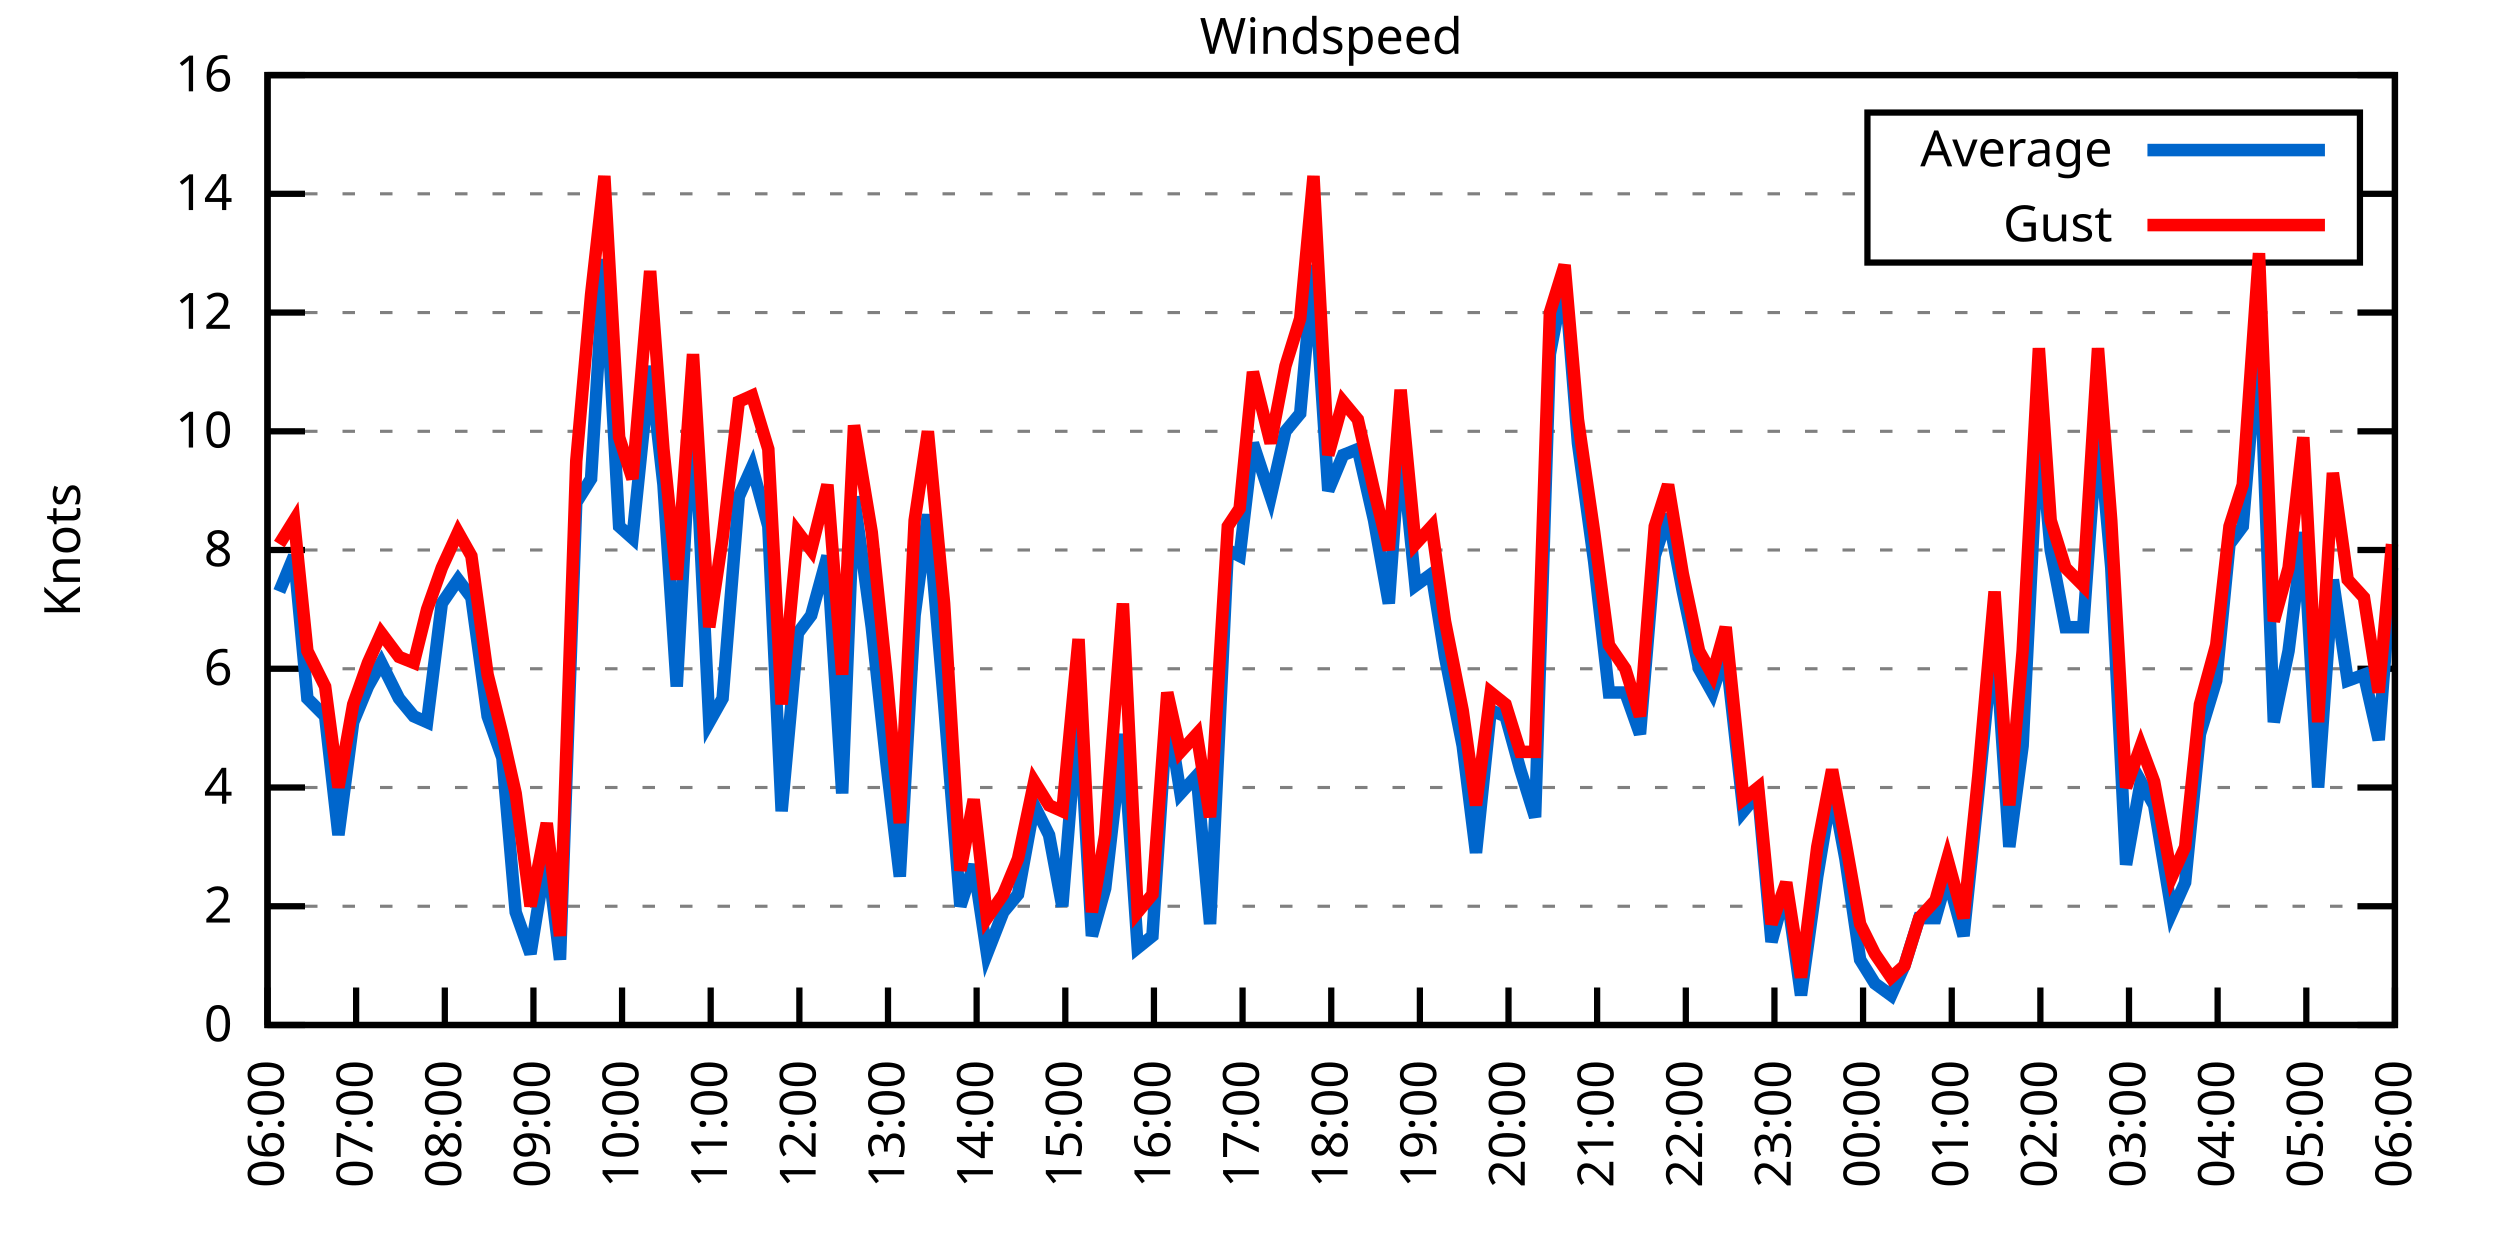
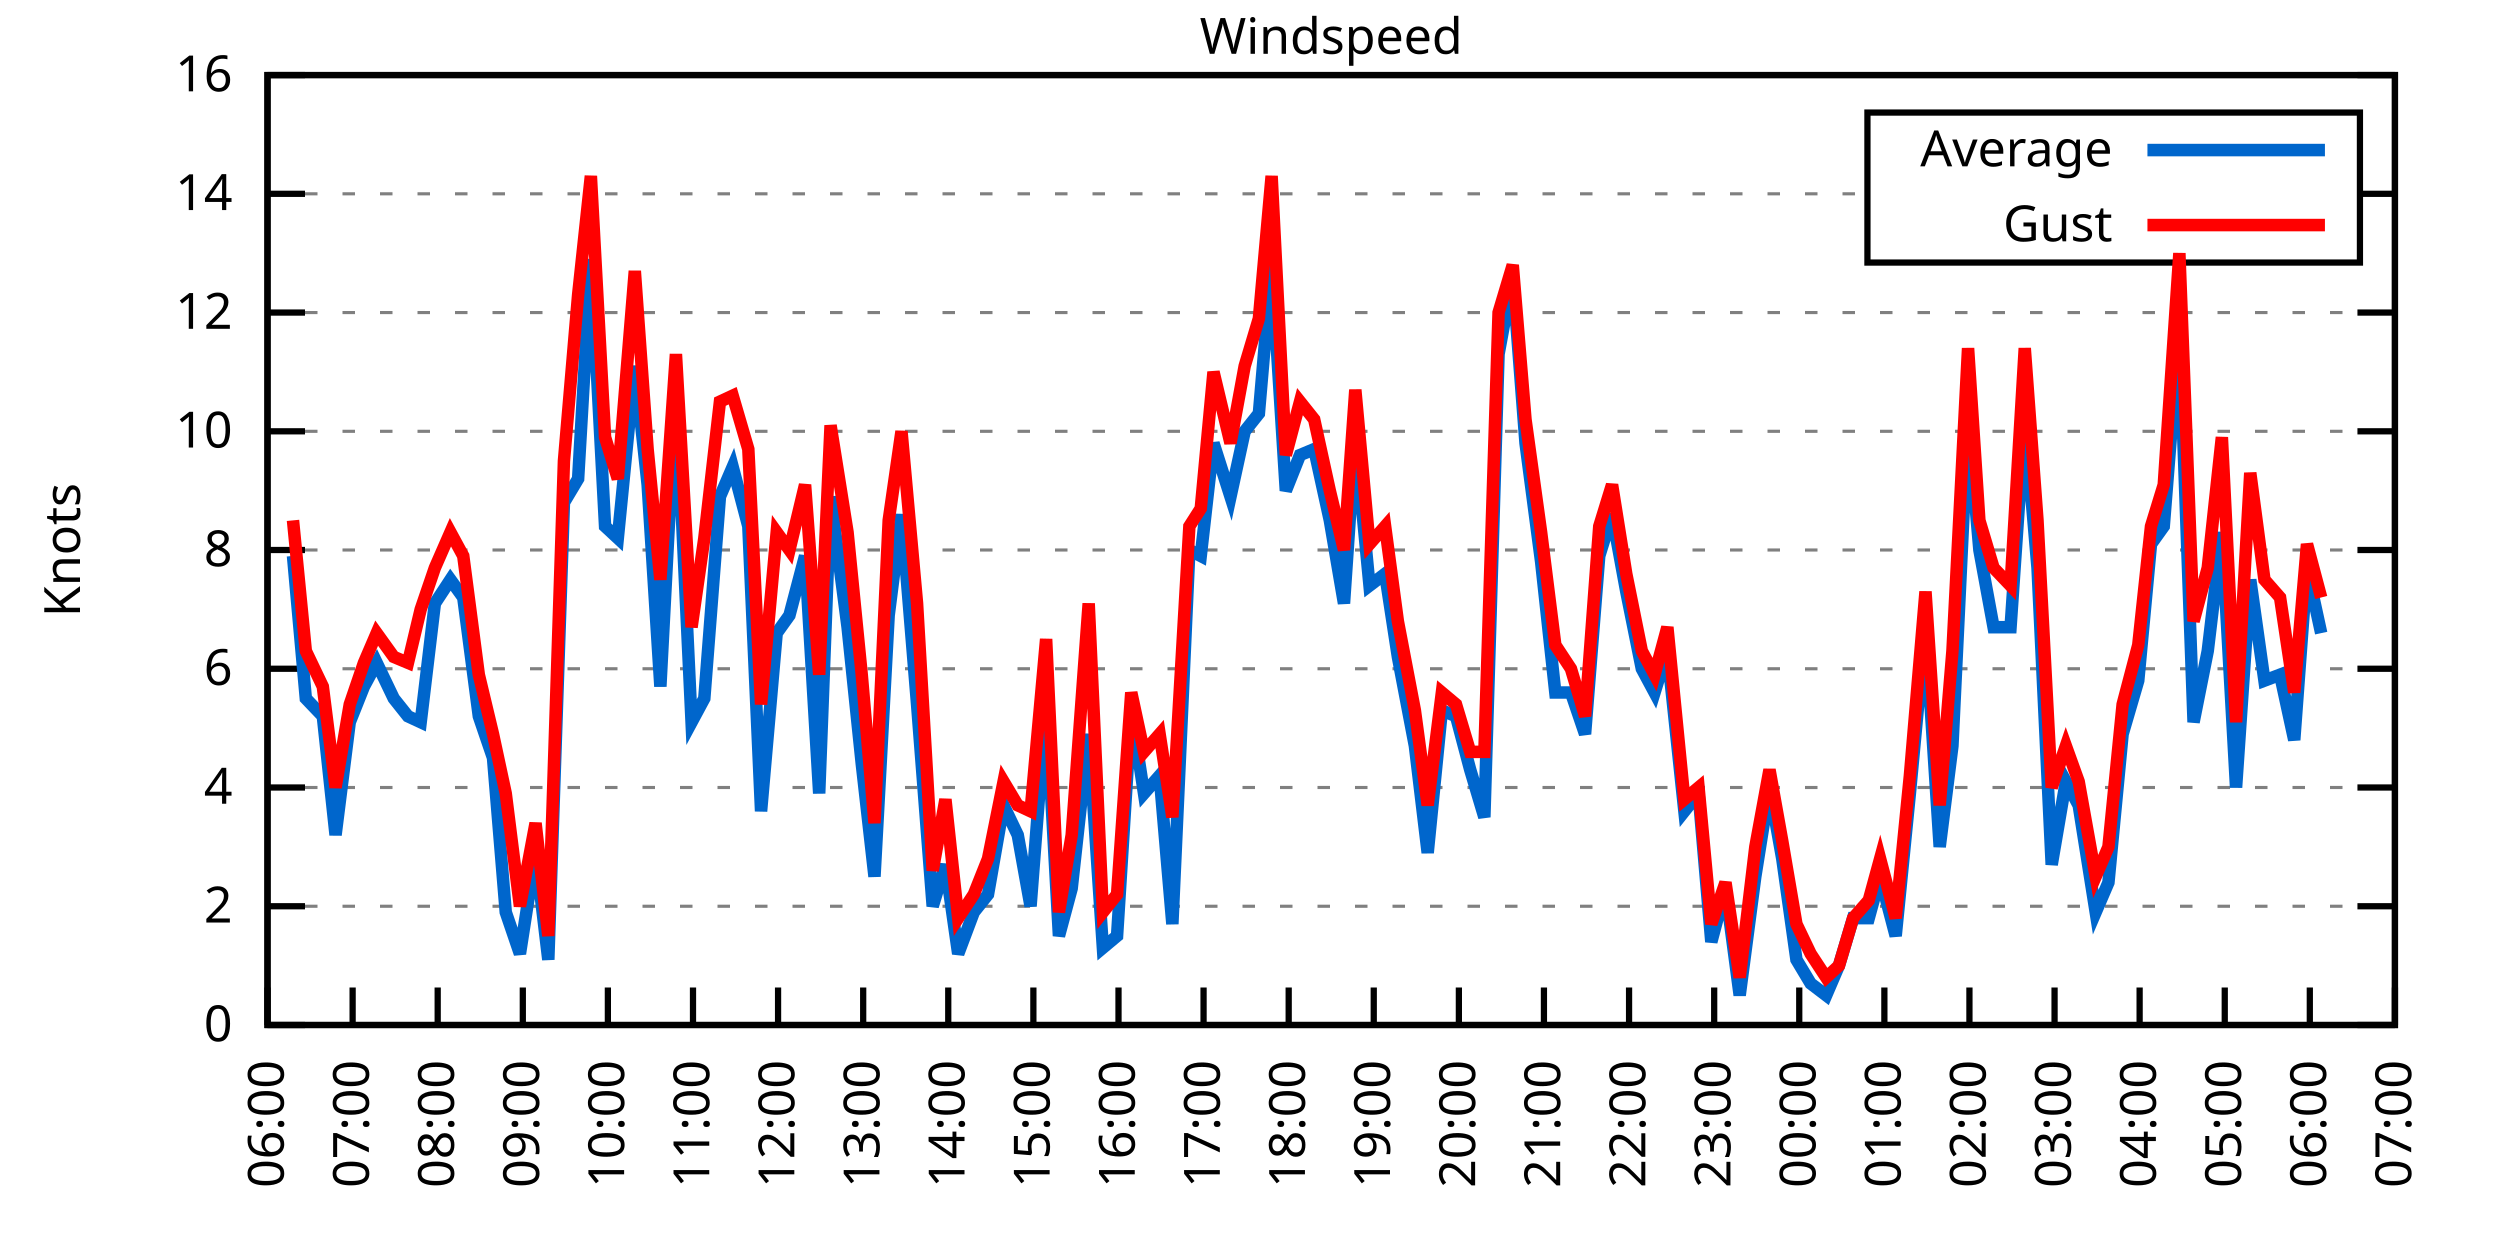
<svg xmlns="http://www.w3.org/2000/svg" xmlns:xlink="http://www.w3.org/1999/xlink" width="400" height="200" viewBox="0 0 400 200">
  <g id="gnuplot_canvas">
    <rect x="0" y="0" width="400" height="200" fill="none" />
    <defs>
      <circle id="gpDot" r="0.5" stroke-width="0.5" stroke="currentColor" />
      <path id="gpPt0" stroke-width="0.333" stroke="currentColor" d="M-1,0 h2 M0,-1 v2" />
      <path id="gpPt1" stroke-width="0.333" stroke="currentColor" d="M-1,-1 L1,1 M1,-1 L-1,1" />
      <path id="gpPt2" stroke-width="0.333" stroke="currentColor" d="M-1,0 L1,0 M0,-1 L0,1 M-1,-1 L1,1 M-1,1 L1,-1" />
      <rect id="gpPt3" stroke-width="0.333" stroke="currentColor" x="-1" y="-1" width="2" height="2" />
      <rect id="gpPt4" stroke-width="0.333" stroke="currentColor" fill="currentColor" x="-1" y="-1" width="2" height="2" />
      <circle id="gpPt5" stroke-width="0.333" stroke="currentColor" cx="0" cy="0" r="1" />
      <use xlink:href="#gpPt5" id="gpPt6" fill="currentColor" stroke="none" />
      <path id="gpPt7" stroke-width="0.333" stroke="currentColor" d="M0,-1.33 L-1.33,0.67 L1.33,0.67 z" />
      <use xlink:href="#gpPt7" id="gpPt8" fill="currentColor" stroke="none" />
      <use xlink:href="#gpPt7" id="gpPt9" stroke="currentColor" transform="rotate(180)" />
      <use xlink:href="#gpPt9" id="gpPt10" fill="currentColor" stroke="none" />
      <use xlink:href="#gpPt3" id="gpPt11" stroke="currentColor" transform="rotate(45)" />
      <use xlink:href="#gpPt11" id="gpPt12" fill="currentColor" stroke="none" />
      <path id="gpPt13" stroke-width="0.333" stroke="currentColor" d="M0,1.330 L1.265,0.411 L0.782,-1.067 L-0.782,-1.076 L-1.265,0.411 z" />
      <use xlink:href="#gpPt13" id="gpPt14" fill="currentColor" stroke="none" />
      <filter id="textbox" filterUnits="objectBoundingBox" x="0" y="0" height="1" width="1">
        <feFlood flood-color="white" flood-opacity="1" result="bgnd" />
        <feComposite in="SourceGraphic" in2="bgnd" operator="atop" />
      </filter>
      <filter id="greybox" filterUnits="objectBoundingBox" x="0" y="0" height="1" width="1">
        <feFlood flood-color="lightgrey" flood-opacity="1" result="grey" />
        <feComposite in="SourceGraphic" in2="grey" operator="atop" />
      </filter>
    </defs>
    <g fill="none" color="white" stroke="currentColor" stroke-width="1.00" stroke-linecap="butt" stroke-linejoin="miter">
</g>
    <g fill="none" color="black" stroke="currentColor" stroke-width="1.00" stroke-linecap="butt" stroke-linejoin="miter">
      <g stroke="none" shape-rendering="crispEdges">
        <polygon fill="rgb(255, 255, 255)" points="42.80,164.00 383.18,164.00 383.18,12.02 42.80,12.02 " />
      </g>
    </g>
    <g fill="none" color="black" stroke="currentColor" stroke-width="1.00" stroke-linecap="butt" stroke-linejoin="miter">
</g>
    <g fill="none" color="black" stroke="black" stroke-width="0.50" stroke-linecap="butt" stroke-linejoin="miter">
</g>
    <g fill="none" color="gray" stroke="currentColor" stroke-width="0.50" stroke-linecap="butt" stroke-linejoin="miter">
      <path stroke="gray" stroke-dasharray="2,4" class="gridline" d="M42.80,164.00 L383.19,164.00  " />
    </g>
    <g fill="none" color="gray" stroke="gray" stroke-width="1.00" stroke-linecap="butt" stroke-linejoin="miter">
</g>
    <g fill="none" color="black" stroke="currentColor" stroke-width="1.00" stroke-linecap="butt" stroke-linejoin="miter">
      <path stroke="black" d="M42.80,164.00 L48.80,164.00 M383.19,164.00 L377.19,164.00  " />
      <g transform="translate(37.20,166.60)" stroke="none" fill="black" font-family="Sans" font-size="8.00" text-anchor="end">
        <text>
          <tspan font-family="Sans"> 0</tspan>
        </text>
      </g>
    </g>
    <g fill="none" color="black" stroke="currentColor" stroke-width="1.00" stroke-linecap="butt" stroke-linejoin="miter">
</g>
    <g fill="none" color="black" stroke="black" stroke-width="0.50" stroke-linecap="butt" stroke-linejoin="miter">
</g>
    <g fill="none" color="gray" stroke="currentColor" stroke-width="0.50" stroke-linecap="butt" stroke-linejoin="miter">
      <path stroke="gray" stroke-dasharray="2,4" class="gridline" d="M42.80,145.00 L383.19,145.00  " />
    </g>
    <g fill="none" color="gray" stroke="gray" stroke-width="1.00" stroke-linecap="butt" stroke-linejoin="miter">
</g>
    <g fill="none" color="black" stroke="currentColor" stroke-width="1.00" stroke-linecap="butt" stroke-linejoin="miter">
      <path stroke="black" d="M42.80,145.00 L48.80,145.00 M383.19,145.00 L377.19,145.00  " />
      <g transform="translate(37.20,147.60)" stroke="none" fill="black" font-family="Sans" font-size="8.00" text-anchor="end">
        <text>
          <tspan font-family="Sans"> 2</tspan>
        </text>
      </g>
    </g>
    <g fill="none" color="black" stroke="currentColor" stroke-width="1.00" stroke-linecap="butt" stroke-linejoin="miter">
</g>
    <g fill="none" color="black" stroke="black" stroke-width="0.50" stroke-linecap="butt" stroke-linejoin="miter">
</g>
    <g fill="none" color="gray" stroke="currentColor" stroke-width="0.50" stroke-linecap="butt" stroke-linejoin="miter">
      <path stroke="gray" stroke-dasharray="2,4" class="gridline" d="M42.80,126.00 L383.19,126.00  " />
    </g>
    <g fill="none" color="gray" stroke="gray" stroke-width="1.00" stroke-linecap="butt" stroke-linejoin="miter">
</g>
    <g fill="none" color="black" stroke="currentColor" stroke-width="1.00" stroke-linecap="butt" stroke-linejoin="miter">
      <path stroke="black" d="M42.80,126.00 L48.80,126.00 M383.19,126.00 L377.19,126.00  " />
      <g transform="translate(37.20,128.60)" stroke="none" fill="black" font-family="Sans" font-size="8.00" text-anchor="end">
        <text>
          <tspan font-family="Sans"> 4</tspan>
        </text>
      </g>
    </g>
    <g fill="none" color="black" stroke="currentColor" stroke-width="1.00" stroke-linecap="butt" stroke-linejoin="miter">
</g>
    <g fill="none" color="black" stroke="black" stroke-width="0.50" stroke-linecap="butt" stroke-linejoin="miter">
</g>
    <g fill="none" color="gray" stroke="currentColor" stroke-width="0.50" stroke-linecap="butt" stroke-linejoin="miter">
      <path stroke="gray" stroke-dasharray="2,4" class="gridline" d="M42.80,107.00 L383.19,107.00  " />
    </g>
    <g fill="none" color="gray" stroke="gray" stroke-width="1.00" stroke-linecap="butt" stroke-linejoin="miter">
</g>
    <g fill="none" color="black" stroke="currentColor" stroke-width="1.00" stroke-linecap="butt" stroke-linejoin="miter">
      <path stroke="black" d="M42.80,107.00 L48.80,107.00 M383.19,107.00 L377.19,107.00  " />
      <g transform="translate(37.20,109.60)" stroke="none" fill="black" font-family="Sans" font-size="8.00" text-anchor="end">
        <text>
          <tspan font-family="Sans"> 6</tspan>
        </text>
      </g>
    </g>
    <g fill="none" color="black" stroke="currentColor" stroke-width="1.00" stroke-linecap="butt" stroke-linejoin="miter">
</g>
    <g fill="none" color="black" stroke="black" stroke-width="0.50" stroke-linecap="butt" stroke-linejoin="miter">
</g>
    <g fill="none" color="gray" stroke="currentColor" stroke-width="0.50" stroke-linecap="butt" stroke-linejoin="miter">
      <path stroke="gray" stroke-dasharray="2,4" class="gridline" d="M42.80,88.00 L383.19,88.00  " />
    </g>
    <g fill="none" color="gray" stroke="gray" stroke-width="1.00" stroke-linecap="butt" stroke-linejoin="miter">
</g>
    <g fill="none" color="black" stroke="currentColor" stroke-width="1.00" stroke-linecap="butt" stroke-linejoin="miter">
      <path stroke="black" d="M42.80,88.00 L48.80,88.00 M383.19,88.00 L377.19,88.00  " />
      <g transform="translate(37.20,90.60)" stroke="none" fill="black" font-family="Sans" font-size="8.00" text-anchor="end">
        <text>
          <tspan font-family="Sans"> 8</tspan>
        </text>
      </g>
    </g>
    <g fill="none" color="black" stroke="currentColor" stroke-width="1.00" stroke-linecap="butt" stroke-linejoin="miter">
</g>
    <g fill="none" color="black" stroke="black" stroke-width="0.50" stroke-linecap="butt" stroke-linejoin="miter">
</g>
    <g fill="none" color="gray" stroke="currentColor" stroke-width="0.50" stroke-linecap="butt" stroke-linejoin="miter">
      <path stroke="gray" stroke-dasharray="2,4" class="gridline" d="M42.80,69.01 L383.19,69.01  " />
    </g>
    <g fill="none" color="gray" stroke="gray" stroke-width="1.00" stroke-linecap="butt" stroke-linejoin="miter">
</g>
    <g fill="none" color="black" stroke="currentColor" stroke-width="1.00" stroke-linecap="butt" stroke-linejoin="miter">
      <path stroke="black" d="M42.80,69.01 L48.80,69.01 M383.19,69.01 L377.19,69.01  " />
      <g transform="translate(37.20,71.61)" stroke="none" fill="black" font-family="Sans" font-size="8.00" text-anchor="end">
        <text>
          <tspan font-family="Sans"> 10</tspan>
        </text>
      </g>
    </g>
    <g fill="none" color="black" stroke="currentColor" stroke-width="1.00" stroke-linecap="butt" stroke-linejoin="miter">
</g>
    <g fill="none" color="black" stroke="black" stroke-width="0.50" stroke-linecap="butt" stroke-linejoin="miter">
</g>
    <g fill="none" color="gray" stroke="currentColor" stroke-width="0.50" stroke-linecap="butt" stroke-linejoin="miter">
      <path stroke="gray" stroke-dasharray="2,4" class="gridline" d="M42.80,50.01 L383.19,50.01  " />
    </g>
    <g fill="none" color="gray" stroke="gray" stroke-width="1.00" stroke-linecap="butt" stroke-linejoin="miter">
</g>
    <g fill="none" color="black" stroke="currentColor" stroke-width="1.00" stroke-linecap="butt" stroke-linejoin="miter">
      <path stroke="black" d="M42.80,50.01 L48.80,50.01 M383.19,50.01 L377.19,50.01  " />
      <g transform="translate(37.20,52.61)" stroke="none" fill="black" font-family="Sans" font-size="8.00" text-anchor="end">
        <text>
          <tspan font-family="Sans"> 12</tspan>
        </text>
      </g>
    </g>
    <g fill="none" color="black" stroke="currentColor" stroke-width="1.00" stroke-linecap="butt" stroke-linejoin="miter">
</g>
    <g fill="none" color="black" stroke="black" stroke-width="0.50" stroke-linecap="butt" stroke-linejoin="miter">
</g>
    <g fill="none" color="gray" stroke="currentColor" stroke-width="0.50" stroke-linecap="butt" stroke-linejoin="miter">
      <path stroke="gray" stroke-dasharray="2,4" class="gridline" d="M42.80,31.01 L298.79,31.01 M377.59,31.01 L383.19,31.01  " />
    </g>
    <g fill="none" color="gray" stroke="gray" stroke-width="1.00" stroke-linecap="butt" stroke-linejoin="miter">
</g>
    <g fill="none" color="black" stroke="currentColor" stroke-width="1.00" stroke-linecap="butt" stroke-linejoin="miter">
      <path stroke="black" d="M42.80,31.01 L48.80,31.01 M383.19,31.01 L377.19,31.01  " />
      <g transform="translate(37.20,33.61)" stroke="none" fill="black" font-family="Sans" font-size="8.00" text-anchor="end">
        <text>
          <tspan font-family="Sans"> 14</tspan>
        </text>
      </g>
    </g>
    <g fill="none" color="black" stroke="currentColor" stroke-width="1.00" stroke-linecap="butt" stroke-linejoin="miter">
</g>
    <g fill="none" color="black" stroke="black" stroke-width="0.50" stroke-linecap="butt" stroke-linejoin="miter">
</g>
    <g fill="none" color="gray" stroke="currentColor" stroke-width="0.50" stroke-linecap="butt" stroke-linejoin="miter">
      <path stroke="gray" stroke-dasharray="2,4" class="gridline" d="M42.80,12.01 L383.19,12.01  " />
    </g>
    <g fill="none" color="gray" stroke="gray" stroke-width="1.00" stroke-linecap="butt" stroke-linejoin="miter">
</g>
    <g fill="none" color="black" stroke="currentColor" stroke-width="1.00" stroke-linecap="butt" stroke-linejoin="miter">
      <path stroke="black" d="M42.80,12.01 L48.80,12.01 M383.19,12.01 L377.19,12.01  " />
      <g transform="translate(37.20,14.61)" stroke="none" fill="black" font-family="Sans" font-size="8.00" text-anchor="end">
        <text>
          <tspan font-family="Sans"> 16</tspan>
        </text>
      </g>
    </g>
    <g fill="none" color="black" stroke="currentColor" stroke-width="1.00" stroke-linecap="butt" stroke-linejoin="miter">
      <path stroke="black" d="M42.80,164.00 L42.80,158.00  " />
      <g transform="translate(45.40,169.60) rotate(270.00)" stroke="none" fill="black" font-family="Sans" font-size="8.00" text-anchor="end">
        <text>
          <tspan font-family="Sans">06:00</tspan>
        </text>
      </g>
    </g>
    <g fill="none" color="black" stroke="currentColor" stroke-width="1.00" stroke-linecap="butt" stroke-linejoin="miter">
-       <path stroke="black" d="M56.98,164.00 L56.98,158.00  " />
-       <g transform="translate(59.58,169.60) rotate(270.00)" stroke="none" fill="black" font-family="Sans" font-size="8.00" text-anchor="end">
+       <path stroke="black" d="M56.42,164.00 L56.42,158.00  " />
+       <g transform="translate(59.02,169.60) rotate(270.00)" stroke="none" fill="black" font-family="Sans" font-size="8.00" text-anchor="end">
        <text>
          <tspan font-family="Sans">07:00</tspan>
        </text>
      </g>
    </g>
    <g fill="none" color="black" stroke="currentColor" stroke-width="1.00" stroke-linecap="butt" stroke-linejoin="miter">
-       <path stroke="black" d="M71.17,164.00 L71.17,158.00  " />
-       <g transform="translate(73.77,169.60) rotate(270.00)" stroke="none" fill="black" font-family="Sans" font-size="8.00" text-anchor="end">
+       <path stroke="black" d="M70.03,164.00 L70.03,158.00  " />
+       <g transform="translate(72.63,169.60) rotate(270.00)" stroke="none" fill="black" font-family="Sans" font-size="8.00" text-anchor="end">
        <text>
          <tspan font-family="Sans">08:00</tspan>
        </text>
      </g>
    </g>
    <g fill="none" color="black" stroke="currentColor" stroke-width="1.00" stroke-linecap="butt" stroke-linejoin="miter">
-       <path stroke="black" d="M85.35,164.00 L85.35,158.00  " />
-       <g transform="translate(87.95,169.60) rotate(270.00)" stroke="none" fill="black" font-family="Sans" font-size="8.00" text-anchor="end">
+       <path stroke="black" d="M83.65,164.00 L83.65,158.00  " />
+       <g transform="translate(86.25,169.60) rotate(270.00)" stroke="none" fill="black" font-family="Sans" font-size="8.00" text-anchor="end">
        <text>
          <tspan font-family="Sans">09:00</tspan>
        </text>
      </g>
    </g>
    <g fill="none" color="black" stroke="currentColor" stroke-width="1.00" stroke-linecap="butt" stroke-linejoin="miter">
-       <path stroke="black" d="M99.53,164.00 L99.53,158.00  " />
-       <g transform="translate(102.13,169.60) rotate(270.00)" stroke="none" fill="black" font-family="Sans" font-size="8.00" text-anchor="end">
+       <path stroke="black" d="M97.26,164.00 L97.26,158.00  " />
+       <g transform="translate(99.86,169.60) rotate(270.00)" stroke="none" fill="black" font-family="Sans" font-size="8.00" text-anchor="end">
        <text>
          <tspan font-family="Sans">10:00</tspan>
        </text>
      </g>
    </g>
    <g fill="none" color="black" stroke="currentColor" stroke-width="1.00" stroke-linecap="butt" stroke-linejoin="miter">
-       <path stroke="black" d="M113.71,164.00 L113.71,158.00  " />
-       <g transform="translate(116.31,169.60) rotate(270.00)" stroke="none" fill="black" font-family="Sans" font-size="8.00" text-anchor="end">
+       <path stroke="black" d="M110.88,164.00 L110.88,158.00  " />
+       <g transform="translate(113.48,169.60) rotate(270.00)" stroke="none" fill="black" font-family="Sans" font-size="8.00" text-anchor="end">
        <text>
          <tspan font-family="Sans">11:00</tspan>
        </text>
      </g>
    </g>
    <g fill="none" color="black" stroke="currentColor" stroke-width="1.00" stroke-linecap="butt" stroke-linejoin="miter">
-       <path stroke="black" d="M127.90,164.00 L127.90,158.00  " />
-       <g transform="translate(130.50,169.60) rotate(270.00)" stroke="none" fill="black" font-family="Sans" font-size="8.00" text-anchor="end">
+       <path stroke="black" d="M124.49,164.00 L124.49,158.00  " />
+       <g transform="translate(127.09,169.60) rotate(270.00)" stroke="none" fill="black" font-family="Sans" font-size="8.00" text-anchor="end">
        <text>
          <tspan font-family="Sans">12:00</tspan>
        </text>
      </g>
    </g>
    <g fill="none" color="black" stroke="currentColor" stroke-width="1.00" stroke-linecap="butt" stroke-linejoin="miter">
-       <path stroke="black" d="M142.08,164.00 L142.08,158.00  " />
-       <g transform="translate(144.68,169.60) rotate(270.00)" stroke="none" fill="black" font-family="Sans" font-size="8.00" text-anchor="end">
+       <path stroke="black" d="M138.11,164.00 L138.11,158.00  " />
+       <g transform="translate(140.71,169.60) rotate(270.00)" stroke="none" fill="black" font-family="Sans" font-size="8.00" text-anchor="end">
        <text>
          <tspan font-family="Sans">13:00</tspan>
        </text>
      </g>
    </g>
    <g fill="none" color="black" stroke="currentColor" stroke-width="1.00" stroke-linecap="butt" stroke-linejoin="miter">
-       <path stroke="black" d="M156.26,164.00 L156.26,158.00  " />
-       <g transform="translate(158.86,169.60) rotate(270.00)" stroke="none" fill="black" font-family="Sans" font-size="8.00" text-anchor="end">
+       <path stroke="black" d="M151.72,164.00 L151.72,158.00  " />
+       <g transform="translate(154.32,169.60) rotate(270.00)" stroke="none" fill="black" font-family="Sans" font-size="8.00" text-anchor="end">
        <text>
          <tspan font-family="Sans">14:00</tspan>
        </text>
      </g>
    </g>
    <g fill="none" color="black" stroke="currentColor" stroke-width="1.00" stroke-linecap="butt" stroke-linejoin="miter">
-       <path stroke="black" d="M170.45,164.00 L170.45,158.00  " />
-       <g transform="translate(173.05,169.60) rotate(270.00)" stroke="none" fill="black" font-family="Sans" font-size="8.00" text-anchor="end">
+       <path stroke="black" d="M165.34,164.00 L165.34,158.00  " />
+       <g transform="translate(167.94,169.60) rotate(270.00)" stroke="none" fill="black" font-family="Sans" font-size="8.00" text-anchor="end">
        <text>
          <tspan font-family="Sans">15:00</tspan>
        </text>
      </g>
    </g>
    <g fill="none" color="black" stroke="currentColor" stroke-width="1.00" stroke-linecap="butt" stroke-linejoin="miter">
-       <path stroke="black" d="M184.63,164.00 L184.63,158.00  " />
-       <g transform="translate(187.23,169.60) rotate(270.00)" stroke="none" fill="black" font-family="Sans" font-size="8.00" text-anchor="end">
+       <path stroke="black" d="M178.96,164.00 L178.96,158.00  " />
+       <g transform="translate(181.56,169.60) rotate(270.00)" stroke="none" fill="black" font-family="Sans" font-size="8.00" text-anchor="end">
        <text>
          <tspan font-family="Sans">16:00</tspan>
        </text>
      </g>
    </g>
    <g fill="none" color="black" stroke="currentColor" stroke-width="1.00" stroke-linecap="butt" stroke-linejoin="miter">
-       <path stroke="black" d="M198.81,164.00 L198.81,158.00  " />
-       <g transform="translate(201.41,169.60) rotate(270.00)" stroke="none" fill="black" font-family="Sans" font-size="8.00" text-anchor="end">
+       <path stroke="black" d="M192.57,164.00 L192.57,158.00  " />
+       <g transform="translate(195.17,169.60) rotate(270.00)" stroke="none" fill="black" font-family="Sans" font-size="8.00" text-anchor="end">
        <text>
          <tspan font-family="Sans">17:00</tspan>
        </text>
      </g>
    </g>
    <g fill="none" color="black" stroke="currentColor" stroke-width="1.00" stroke-linecap="butt" stroke-linejoin="miter">
-       <path stroke="black" d="M213.00,164.00 L213.00,158.00  " />
-       <g transform="translate(215.60,169.60) rotate(270.00)" stroke="none" fill="black" font-family="Sans" font-size="8.00" text-anchor="end">
+       <path stroke="black" d="M206.19,164.00 L206.19,158.00  " />
+       <g transform="translate(208.79,169.60) rotate(270.00)" stroke="none" fill="black" font-family="Sans" font-size="8.00" text-anchor="end">
        <text>
          <tspan font-family="Sans">18:00</tspan>
        </text>
      </g>
    </g>
    <g fill="none" color="black" stroke="currentColor" stroke-width="1.00" stroke-linecap="butt" stroke-linejoin="miter">
-       <path stroke="black" d="M227.18,164.00 L227.18,158.00  " />
-       <g transform="translate(229.78,169.60) rotate(270.00)" stroke="none" fill="black" font-family="Sans" font-size="8.00" text-anchor="end">
+       <path stroke="black" d="M219.80,164.00 L219.80,158.00  " />
+       <g transform="translate(222.40,169.60) rotate(270.00)" stroke="none" fill="black" font-family="Sans" font-size="8.00" text-anchor="end">
        <text>
          <tspan font-family="Sans">19:00</tspan>
        </text>
      </g>
    </g>
    <g fill="none" color="black" stroke="currentColor" stroke-width="1.00" stroke-linecap="butt" stroke-linejoin="miter">
-       <path stroke="black" d="M241.36,164.00 L241.36,158.00  " />
-       <g transform="translate(243.96,169.60) rotate(270.00)" stroke="none" fill="black" font-family="Sans" font-size="8.00" text-anchor="end">
+       <path stroke="black" d="M233.42,164.00 L233.42,158.00  " />
+       <g transform="translate(236.02,169.60) rotate(270.00)" stroke="none" fill="black" font-family="Sans" font-size="8.00" text-anchor="end">
        <text>
          <tspan font-family="Sans">20:00</tspan>
        </text>
      </g>
    </g>
    <g fill="none" color="black" stroke="currentColor" stroke-width="1.00" stroke-linecap="butt" stroke-linejoin="miter">
-       <path stroke="black" d="M255.54,164.00 L255.54,158.00  " />
-       <g transform="translate(258.14,169.60) rotate(270.00)" stroke="none" fill="black" font-family="Sans" font-size="8.00" text-anchor="end">
+       <path stroke="black" d="M247.03,164.00 L247.03,158.00  " />
+       <g transform="translate(249.63,169.60) rotate(270.00)" stroke="none" fill="black" font-family="Sans" font-size="8.00" text-anchor="end">
        <text>
          <tspan font-family="Sans">21:00</tspan>
        </text>
      </g>
    </g>
    <g fill="none" color="black" stroke="currentColor" stroke-width="1.00" stroke-linecap="butt" stroke-linejoin="miter">
-       <path stroke="black" d="M269.73,164.00 L269.73,158.00  " />
-       <g transform="translate(272.33,169.60) rotate(270.00)" stroke="none" fill="black" font-family="Sans" font-size="8.00" text-anchor="end">
+       <path stroke="black" d="M260.65,164.00 L260.65,158.00  " />
+       <g transform="translate(263.25,169.60) rotate(270.00)" stroke="none" fill="black" font-family="Sans" font-size="8.00" text-anchor="end">
        <text>
          <tspan font-family="Sans">22:00</tspan>
        </text>
      </g>
    </g>
    <g fill="none" color="black" stroke="currentColor" stroke-width="1.00" stroke-linecap="butt" stroke-linejoin="miter">
-       <path stroke="black" d="M283.91,164.00 L283.91,158.00  " />
-       <g transform="translate(286.51,169.60) rotate(270.00)" stroke="none" fill="black" font-family="Sans" font-size="8.00" text-anchor="end">
+       <path stroke="black" d="M274.27,164.00 L274.27,158.00  " />
+       <g transform="translate(276.87,169.60) rotate(270.00)" stroke="none" fill="black" font-family="Sans" font-size="8.00" text-anchor="end">
        <text>
          <tspan font-family="Sans">23:00</tspan>
        </text>
      </g>
    </g>
    <g fill="none" color="black" stroke="currentColor" stroke-width="1.00" stroke-linecap="butt" stroke-linejoin="miter">
-       <path stroke="black" d="M298.09,164.00 L298.09,158.00  " />
-       <g transform="translate(300.69,169.60) rotate(270.00)" stroke="none" fill="black" font-family="Sans" font-size="8.00" text-anchor="end">
+       <path stroke="black" d="M287.88,164.00 L287.88,158.00  " />
+       <g transform="translate(290.48,169.60) rotate(270.00)" stroke="none" fill="black" font-family="Sans" font-size="8.00" text-anchor="end">
        <text>
          <tspan font-family="Sans">00:00</tspan>
        </text>
      </g>
    </g>
    <g fill="none" color="black" stroke="currentColor" stroke-width="1.00" stroke-linecap="butt" stroke-linejoin="miter">
-       <path stroke="black" d="M312.28,164.00 L312.28,158.00  " />
-       <g transform="translate(314.88,169.60) rotate(270.00)" stroke="none" fill="black" font-family="Sans" font-size="8.00" text-anchor="end">
+       <path stroke="black" d="M301.50,164.00 L301.50,158.00  " />
+       <g transform="translate(304.10,169.60) rotate(270.00)" stroke="none" fill="black" font-family="Sans" font-size="8.00" text-anchor="end">
        <text>
          <tspan font-family="Sans">01:00</tspan>
        </text>
      </g>
    </g>
    <g fill="none" color="black" stroke="currentColor" stroke-width="1.00" stroke-linecap="butt" stroke-linejoin="miter">
-       <path stroke="black" d="M326.46,164.00 L326.46,158.00  " />
-       <g transform="translate(329.06,169.60) rotate(270.00)" stroke="none" fill="black" font-family="Sans" font-size="8.00" text-anchor="end">
+       <path stroke="black" d="M315.11,164.00 L315.11,158.00  " />
+       <g transform="translate(317.71,169.60) rotate(270.00)" stroke="none" fill="black" font-family="Sans" font-size="8.00" text-anchor="end">
        <text>
          <tspan font-family="Sans">02:00</tspan>
        </text>
      </g>
    </g>
    <g fill="none" color="black" stroke="currentColor" stroke-width="1.00" stroke-linecap="butt" stroke-linejoin="miter">
-       <path stroke="black" d="M340.64,164.00 L340.64,158.00  " />
-       <g transform="translate(343.24,169.60) rotate(270.00)" stroke="none" fill="black" font-family="Sans" font-size="8.00" text-anchor="end">
+       <path stroke="black" d="M328.73,164.00 L328.73,158.00  " />
+       <g transform="translate(331.33,169.60) rotate(270.00)" stroke="none" fill="black" font-family="Sans" font-size="8.00" text-anchor="end">
        <text>
          <tspan font-family="Sans">03:00</tspan>
        </text>
      </g>
    </g>
    <g fill="none" color="black" stroke="currentColor" stroke-width="1.00" stroke-linecap="butt" stroke-linejoin="miter">
-       <path stroke="black" d="M354.82,164.00 L354.82,158.00  " />
-       <g transform="translate(357.42,169.60) rotate(270.00)" stroke="none" fill="black" font-family="Sans" font-size="8.00" text-anchor="end">
+       <path stroke="black" d="M342.34,164.00 L342.34,158.00  " />
+       <g transform="translate(344.94,169.60) rotate(270.00)" stroke="none" fill="black" font-family="Sans" font-size="8.00" text-anchor="end">
        <text>
          <tspan font-family="Sans">04:00</tspan>
        </text>
      </g>
    </g>
    <g fill="none" color="black" stroke="currentColor" stroke-width="1.00" stroke-linecap="butt" stroke-linejoin="miter">
-       <path stroke="black" d="M369.01,164.00 L369.01,158.00  " />
-       <g transform="translate(371.61,169.60) rotate(270.00)" stroke="none" fill="black" font-family="Sans" font-size="8.00" text-anchor="end">
+       <path stroke="black" d="M355.96,164.00 L355.96,158.00  " />
+       <g transform="translate(358.56,169.60) rotate(270.00)" stroke="none" fill="black" font-family="Sans" font-size="8.00" text-anchor="end">
        <text>
          <tspan font-family="Sans">05:00</tspan>
+         </text>
+       </g>
+     </g>
+     <g fill="none" color="black" stroke="currentColor" stroke-width="1.00" stroke-linecap="butt" stroke-linejoin="miter">
+       <path stroke="black" d="M369.57,164.00 L369.57,158.00  " />
+       <g transform="translate(372.17,169.60) rotate(270.00)" stroke="none" fill="black" font-family="Sans" font-size="8.00" text-anchor="end">
+         <text>
+           <tspan font-family="Sans">06:00</tspan>
        </text>
      </g>
    </g>
    <g fill="none" color="black" stroke="currentColor" stroke-width="1.00" stroke-linecap="butt" stroke-linejoin="miter">
      <path stroke="black" d="M383.19,164.00 L383.19,158.00  " />
      <g transform="translate(385.79,169.60) rotate(270.00)" stroke="none" fill="black" font-family="Sans" font-size="8.00" text-anchor="end">
        <text>
-           <tspan font-family="Sans">06:00</tspan>
+           <tspan font-family="Sans">07:00</tspan>
        </text>
      </g>
    </g>
    <g fill="none" color="black" stroke="currentColor" stroke-width="1.00" stroke-linecap="butt" stroke-linejoin="miter">
</g>
    <g fill="none" color="black" stroke="currentColor" stroke-width="1.00" stroke-linecap="butt" stroke-linejoin="miter">
      <path stroke="black" d="M42.80,12.01 L42.80,164.00 L383.19,164.00 L383.19,12.01 L42.80,12.01 Z  " />
    </g>
    <g fill="none" color="black" stroke="currentColor" stroke-width="1.00" stroke-linecap="butt" stroke-linejoin="miter">
</g>
    <g fill="none" color="black" stroke="currentColor" stroke-width="1.00" stroke-linecap="butt" stroke-linejoin="miter">
      <path stroke="black" d="M298.79,42.01 L298.79,18.01 L377.59,18.01 L377.59,42.01 L298.79,42.01 Z  " />
    </g>
    <g id="Windspeed_plot_1">
      <g fill="none" color="white" stroke="black" stroke-width="2.00" stroke-linecap="butt" stroke-linejoin="miter">
</g>
      <g fill="none" color="black" stroke="currentColor" stroke-width="2.00" stroke-linecap="butt" stroke-linejoin="miter">
        <g transform="translate(337.99,26.61)" stroke="none" fill="black" font-family="Sans" font-size="8.00" text-anchor="end">
          <text>
            <tspan font-family="Sans">Average</tspan>
          </text>
        </g>
      </g>
      <g fill="none" color="black" stroke="currentColor" stroke-width="2.00" stroke-linecap="butt" stroke-linejoin="miter">
-         <path stroke="rgb(  0, 102, 204)" d="M343.59,24.01 L371.99,24.01 M44.69,94.65 L47.05,88.95 L49.18,111.75 L52.02,114.60 L54.15,133.60 L56.51,115.55   L58.87,109.85 L61.00,106.05 L63.84,111.75 L66.20,114.60 L68.33,115.55 L70.69,96.55 L73.29,92.75 L75.42,95.60   L78.02,114.60 L80.38,121.25 L82.51,145.95 L84.88,152.60 L87.48,136.45 L89.60,153.55 L92.20,80.41 L94.57,76.61   L96.70,41.46 L99.06,84.21 L101.19,86.11 L104.02,58.56 L106.15,77.56 L108.28,109.85 L110.88,62.36 L113.48,115.55   L115.61,111.75 L118.21,79.46 L120.33,74.71 L122.93,84.21 L125.06,129.80 L127.66,101.30 L129.79,98.45 L132.39,88.95   L134.75,126.95 L136.64,79.46 L139.48,100.35 L141.84,122.20 L143.97,140.25 L146.34,98.45 L148.46,82.31 L151.06,112.70   L153.66,145.00 L155.79,138.35 L157.92,152.60 L160.52,145.95 L162.88,143.10 L165.48,128.85 L167.85,133.60 L169.97,145.00   L172.57,112.70 L174.70,149.75 L176.83,142.15 L179.67,117.45 L182.03,151.65 L184.39,149.75 L186.76,113.65 L188.88,126.95   L191.48,124.10 L193.61,147.85 L196.45,88.00 L198.34,88.95 L200.47,70.91 L203.30,79.46 L205.67,69.01 L208.03,66.16   L210.16,42.41 L212.52,78.51 L214.89,72.81 L217.25,71.86 L219.85,83.26 L222.21,96.55 L224.10,69.96 L226.47,93.70   L229.07,91.80 L231.20,105.10 L234.03,119.35 L236.16,136.45 L238.52,113.65 L240.89,114.60 L243.25,123.15 L245.62,130.75   L247.98,56.66 L250.34,44.31 L252.47,70.91 L255.07,89.90 L257.43,110.80 L260.04,110.80 L262.40,117.45 L264.76,88.95   L266.89,82.31 L269.25,94.65 L271.85,107.00 L273.98,110.80 L276.11,104.15 L278.95,129.80 L281.31,126.95 L283.44,150.70   L285.80,142.15 L288.16,159.25 L290.76,140.25 L293.13,126.00 L295.26,137.40 L297.62,153.55 L299.98,157.35 L302.58,159.25   L304.71,154.50 L307.08,146.90 L309.68,146.90 L311.57,140.25 L314.17,149.75 L316.53,126.95 L319.13,100.35 L321.49,135.50   L323.62,119.35 L326.22,67.11 L328.11,88.00 L330.48,100.35 L333.31,100.35 L335.68,67.11 L337.80,90.85 L340.17,138.35   L342.53,125.05 L344.66,128.85 L347.50,145.95 L349.62,141.20 L351.99,117.45 L354.59,108.90 L356.72,87.06 L358.84,84.21   L361.44,52.86 L363.81,115.55 L366.17,104.15 L368.53,85.16 L370.90,126.00 L373.26,92.75 L375.63,108.90 L378.23,107.95   L380.59,118.40 L382.72,90.85  " />
+         <path stroke="rgb(  0, 102, 204)" d="M343.59,24.01 L371.99,24.01 M46.88,88.95 L48.93,111.75 L51.65,114.60 L53.69,133.60 L55.96,115.55 L58.23,109.85   L60.27,106.05 L63.00,111.75 L65.27,114.60 L67.31,115.55 L69.58,96.55 L72.07,92.75 L74.12,95.60 L76.61,114.60   L78.88,121.25 L80.92,145.95 L83.19,152.60 L85.69,136.45 L87.73,153.55 L90.23,80.41 L92.50,76.61 L94.54,41.46   L96.81,84.21 L98.85,86.11 L101.57,58.56 L103.62,77.56 L105.66,109.85 L108.15,62.36 L110.65,115.55 L112.69,111.75   L115.19,79.46 L117.23,74.71 L119.73,84.21 L121.77,129.80 L124.27,101.30 L126.31,98.45 L128.81,88.95 L131.07,126.95   L132.89,79.46 L135.61,100.35 L137.88,122.20 L139.92,140.25 L142.19,98.45 L144.24,82.31 L146.73,112.70 L149.23,145.00   L151.27,138.35 L153.31,152.60 L155.81,145.95 L158.08,143.10 L160.57,128.85 L162.84,133.60 L164.89,145.00 L167.38,112.70   L169.43,149.75 L171.47,142.15 L174.19,117.45 L176.46,151.65 L178.73,149.75 L181.00,113.65 L183.04,126.95 L185.54,124.10   L187.58,147.85 L190.30,88.00 L192.12,88.95 L194.16,70.91 L196.88,79.46 L199.15,69.01 L201.42,66.16 L203.46,42.41   L205.73,78.51 L208.00,72.81 L210.27,71.86 L212.77,83.26 L215.04,96.55 L216.85,69.96 L219.12,93.70 L221.62,91.80   L223.66,105.10 L226.38,119.35 L228.43,136.45 L230.70,113.65 L232.96,114.60 L235.23,123.15 L237.50,130.75 L239.77,56.66   L242.04,44.31 L244.08,70.91 L246.58,89.90 L248.85,110.80 L251.35,110.80 L253.61,117.45 L255.88,88.95 L257.93,82.31   L260.20,94.65 L262.69,107.00 L264.73,110.80 L266.78,104.15 L269.50,129.80 L271.77,126.95 L273.81,150.70 L276.08,142.15   L278.35,159.25 L280.85,140.25 L283.12,126.00 L285.16,137.40 L287.43,153.55 L289.70,157.35 L292.19,159.25 L294.23,154.50   L296.50,146.90 L299.00,146.90 L300.82,140.25 L303.31,149.75 L305.58,126.95 L308.08,100.35 L310.35,135.50 L312.39,119.35   L314.89,67.11 L316.70,88.00 L318.97,100.35 L321.69,100.35 L323.96,67.11 L326.00,90.85 L328.27,138.35 L330.54,125.05   L332.59,128.85 L335.31,145.95 L337.35,141.20 L339.62,117.45 L342.12,108.90 L344.16,87.06 L346.20,84.21 L348.70,52.86   L350.97,115.55 L353.24,104.15 L355.50,85.16 L357.77,126.00 L360.04,92.75 L362.31,108.90 L364.81,107.95 L367.08,118.40   L369.12,90.85 L371.39,101.30  " />
      </g>
    </g>
    <g id="Windspeed_plot_2">
      <g fill="none" color="black" stroke="currentColor" stroke-width="2.00" stroke-linecap="butt" stroke-linejoin="miter">
        <g transform="translate(337.99,38.61)" stroke="none" fill="black" font-family="Sans" font-size="8.00" text-anchor="end">
          <text>
            <tspan font-family="Sans">Gust</tspan>
          </text>
        </g>
      </g>
      <g fill="none" color="black" stroke="currentColor" stroke-width="2.00" stroke-linecap="butt" stroke-linejoin="miter">
-         <path stroke="rgb(255,   0,   0)" d="M343.59,36.01 L371.99,36.01 M44.69,87.06 L47.05,83.26 L49.18,104.15 L52.02,109.85 L54.15,126.00 L56.51,112.70   L58.87,106.05 L61.00,101.30 L63.84,105.10 L66.20,106.05 L68.33,97.50 L70.69,90.85 L73.29,85.16 L75.42,88.95   L78.02,107.95 L80.38,117.45 L82.51,126.95 L84.88,145.00 L87.48,131.70 L89.60,149.75 L92.20,73.76 L94.57,47.16   L96.70,28.16 L99.06,69.96 L101.19,76.61 L104.02,43.36 L106.15,71.86 L108.28,92.75 L110.88,56.66 L113.48,100.35   L115.61,86.11 L118.21,64.26 L120.33,63.31 L122.93,71.86 L125.06,112.70 L127.66,85.16 L129.79,88.00 L132.39,77.56   L134.75,107.95 L136.64,68.06 L139.48,85.16 L141.84,107.95 L143.97,131.70 L146.34,83.26 L148.46,69.01 L151.06,96.55   L153.66,139.30 L155.79,127.90 L157.92,146.90 L160.52,143.10 L162.88,137.40 L165.48,125.05 L167.85,128.85 L169.97,129.80   L172.57,102.25 L174.70,145.95 L176.83,133.60 L179.67,96.55 L182.03,145.95 L184.39,143.10 L186.76,110.80 L188.88,120.30   L191.48,117.45 L193.61,130.75 L196.45,84.21 L198.34,81.36 L200.47,59.51 L203.30,70.91 L205.67,58.56 L208.03,50.96   L210.16,28.16 L212.52,72.81 L214.89,64.26 L217.25,67.11 L219.85,78.51 L222.21,88.00 L224.10,62.36 L226.47,87.06   L229.07,84.21 L231.20,99.40 L234.03,113.65 L236.16,128.85 L238.52,110.80 L240.89,112.70 L243.25,120.30 L245.62,120.30   L247.98,50.01 L250.34,42.41 L252.47,67.11 L255.07,85.16 L257.43,103.20 L260.04,107.00 L262.40,114.60 L264.76,84.21   L266.89,77.56 L269.25,91.80 L271.85,104.15 L273.98,107.95 L276.11,100.35 L278.95,127.90 L281.31,126.00 L283.44,147.85   L285.80,141.20 L288.16,156.40 L290.76,135.50 L293.13,123.15 L295.26,134.55 L297.62,147.85 L299.98,152.60 L302.58,156.40   L304.71,154.50 L307.08,146.90 L309.68,144.05 L311.57,137.40 L314.17,146.90 L316.53,124.10 L319.13,94.65 L321.49,128.85   L323.62,104.15 L326.22,55.71 L328.11,83.26 L330.48,90.85 L333.31,93.70 L335.68,55.71 L337.80,83.26 L340.17,126.00   L342.53,119.35 L344.66,125.05 L347.50,140.25 L349.62,135.50 L351.99,112.70 L354.59,103.20 L356.72,84.21 L358.84,77.56   L361.44,40.51 L363.81,99.40 L366.17,90.85 L368.53,69.96 L370.90,115.55 L373.26,75.66 L375.63,92.75 L378.23,95.60   L380.59,110.80 L382.72,87.06  " />
+         <path stroke="rgb(255,   0,   0)" d="M343.59,36.01 L371.99,36.01 M46.88,83.26 L48.93,104.15 L51.65,109.85 L53.69,126.00 L55.96,112.70 L58.23,106.05   L60.27,101.30 L63.00,105.10 L65.27,106.05 L67.31,97.50 L69.58,90.85 L72.07,85.16 L74.12,88.95 L76.61,107.95   L78.88,117.45 L80.92,126.95 L83.19,145.00 L85.69,131.70 L87.73,149.75 L90.23,73.76 L92.50,47.16 L94.54,28.16   L96.81,69.96 L98.85,76.61 L101.57,43.36 L103.62,71.86 L105.66,92.75 L108.15,56.66 L110.65,100.35 L112.69,86.11   L115.19,64.26 L117.23,63.31 L119.73,71.86 L121.77,112.70 L124.27,85.16 L126.31,88.00 L128.81,77.56 L131.07,107.95   L132.89,68.06 L135.61,85.16 L137.88,107.95 L139.92,131.70 L142.19,83.26 L144.24,69.01 L146.73,96.55 L149.23,139.30   L151.27,127.90 L153.31,146.90 L155.81,143.10 L158.08,137.40 L160.57,125.05 L162.84,128.85 L164.89,129.80 L167.38,102.25   L169.43,145.95 L171.47,133.60 L174.19,96.55 L176.46,145.95 L178.73,143.10 L181.00,110.80 L183.04,120.30 L185.54,117.45   L187.58,130.75 L190.30,84.21 L192.12,81.36 L194.16,59.51 L196.88,70.91 L199.15,58.56 L201.42,50.96 L203.46,28.16   L205.73,72.81 L208.00,64.26 L210.27,67.11 L212.77,78.51 L215.04,88.00 L216.85,62.36 L219.12,87.06 L221.62,84.21   L223.66,99.40 L226.38,113.65 L228.43,128.85 L230.70,110.80 L232.96,112.70 L235.23,120.30 L237.50,120.30 L239.77,50.01   L242.04,42.41 L244.08,67.11 L246.58,85.16 L248.85,103.20 L251.35,107.00 L253.61,114.60 L255.88,84.21 L257.93,77.56   L260.20,91.80 L262.69,104.15 L264.73,107.95 L266.78,100.35 L269.50,127.90 L271.77,126.00 L273.81,147.85 L276.08,141.20   L278.35,156.40 L280.85,135.50 L283.12,123.15 L285.16,134.55 L287.43,147.85 L289.70,152.60 L292.19,156.40 L294.23,154.50   L296.50,146.90 L299.00,144.05 L300.82,137.40 L303.31,146.90 L305.58,124.10 L308.08,94.65 L310.35,128.85 L312.39,104.15   L314.89,55.71 L316.70,83.26 L318.97,90.85 L321.69,93.70 L323.96,55.71 L326.00,83.26 L328.27,126.00 L330.54,119.35   L332.59,125.05 L335.31,140.25 L337.35,135.50 L339.62,112.70 L342.12,103.20 L344.16,84.21 L346.20,77.56 L348.70,40.51   L350.97,99.40 L353.24,90.85 L355.50,69.96 L357.77,115.55 L360.04,75.66 L362.31,92.75 L364.81,95.60 L367.08,110.80   L369.12,87.06 L371.39,95.60  " />
      </g>
    </g>
    <g fill="none" color="black" stroke="currentColor" stroke-width="2.00" stroke-linecap="butt" stroke-linejoin="miter">
</g>
    <g fill="none" color="black" stroke="black" stroke-width="1.00" stroke-linecap="butt" stroke-linejoin="miter">
</g>
    <g fill="none" color="black" stroke="currentColor" stroke-width="1.00" stroke-linecap="butt" stroke-linejoin="miter">
      <path stroke="black" d="M42.80,12.01 L42.80,164.00 L383.19,164.00 L383.19,12.01 L42.80,12.01 Z  " />
      <g transform="translate(12.80,88.01) rotate(270.00)" stroke="none" fill="black" font-family="Sans" font-size="8.00" text-anchor="middle">
        <text>
          <tspan font-family="Sans">Knots</tspan>
        </text>
      </g>
    </g>
    <g fill="none" color="black" stroke="currentColor" stroke-width="1.00" stroke-linecap="butt" stroke-linejoin="miter">
</g>
    <g fill="none" color="black" stroke="currentColor" stroke-width="1.00" stroke-linecap="butt" stroke-linejoin="miter">
      <g transform="translate(212.99,8.61)" stroke="none" fill="black" font-family="Sans" font-size="8.00" text-anchor="middle">
        <text>
          <tspan font-family="Sans">Windspeed</tspan>
        </text>
      </g>
    </g>
    <g fill="none" color="black" stroke="currentColor" stroke-width="1.00" stroke-linecap="butt" stroke-linejoin="miter">
</g>
  </g>
</svg>
